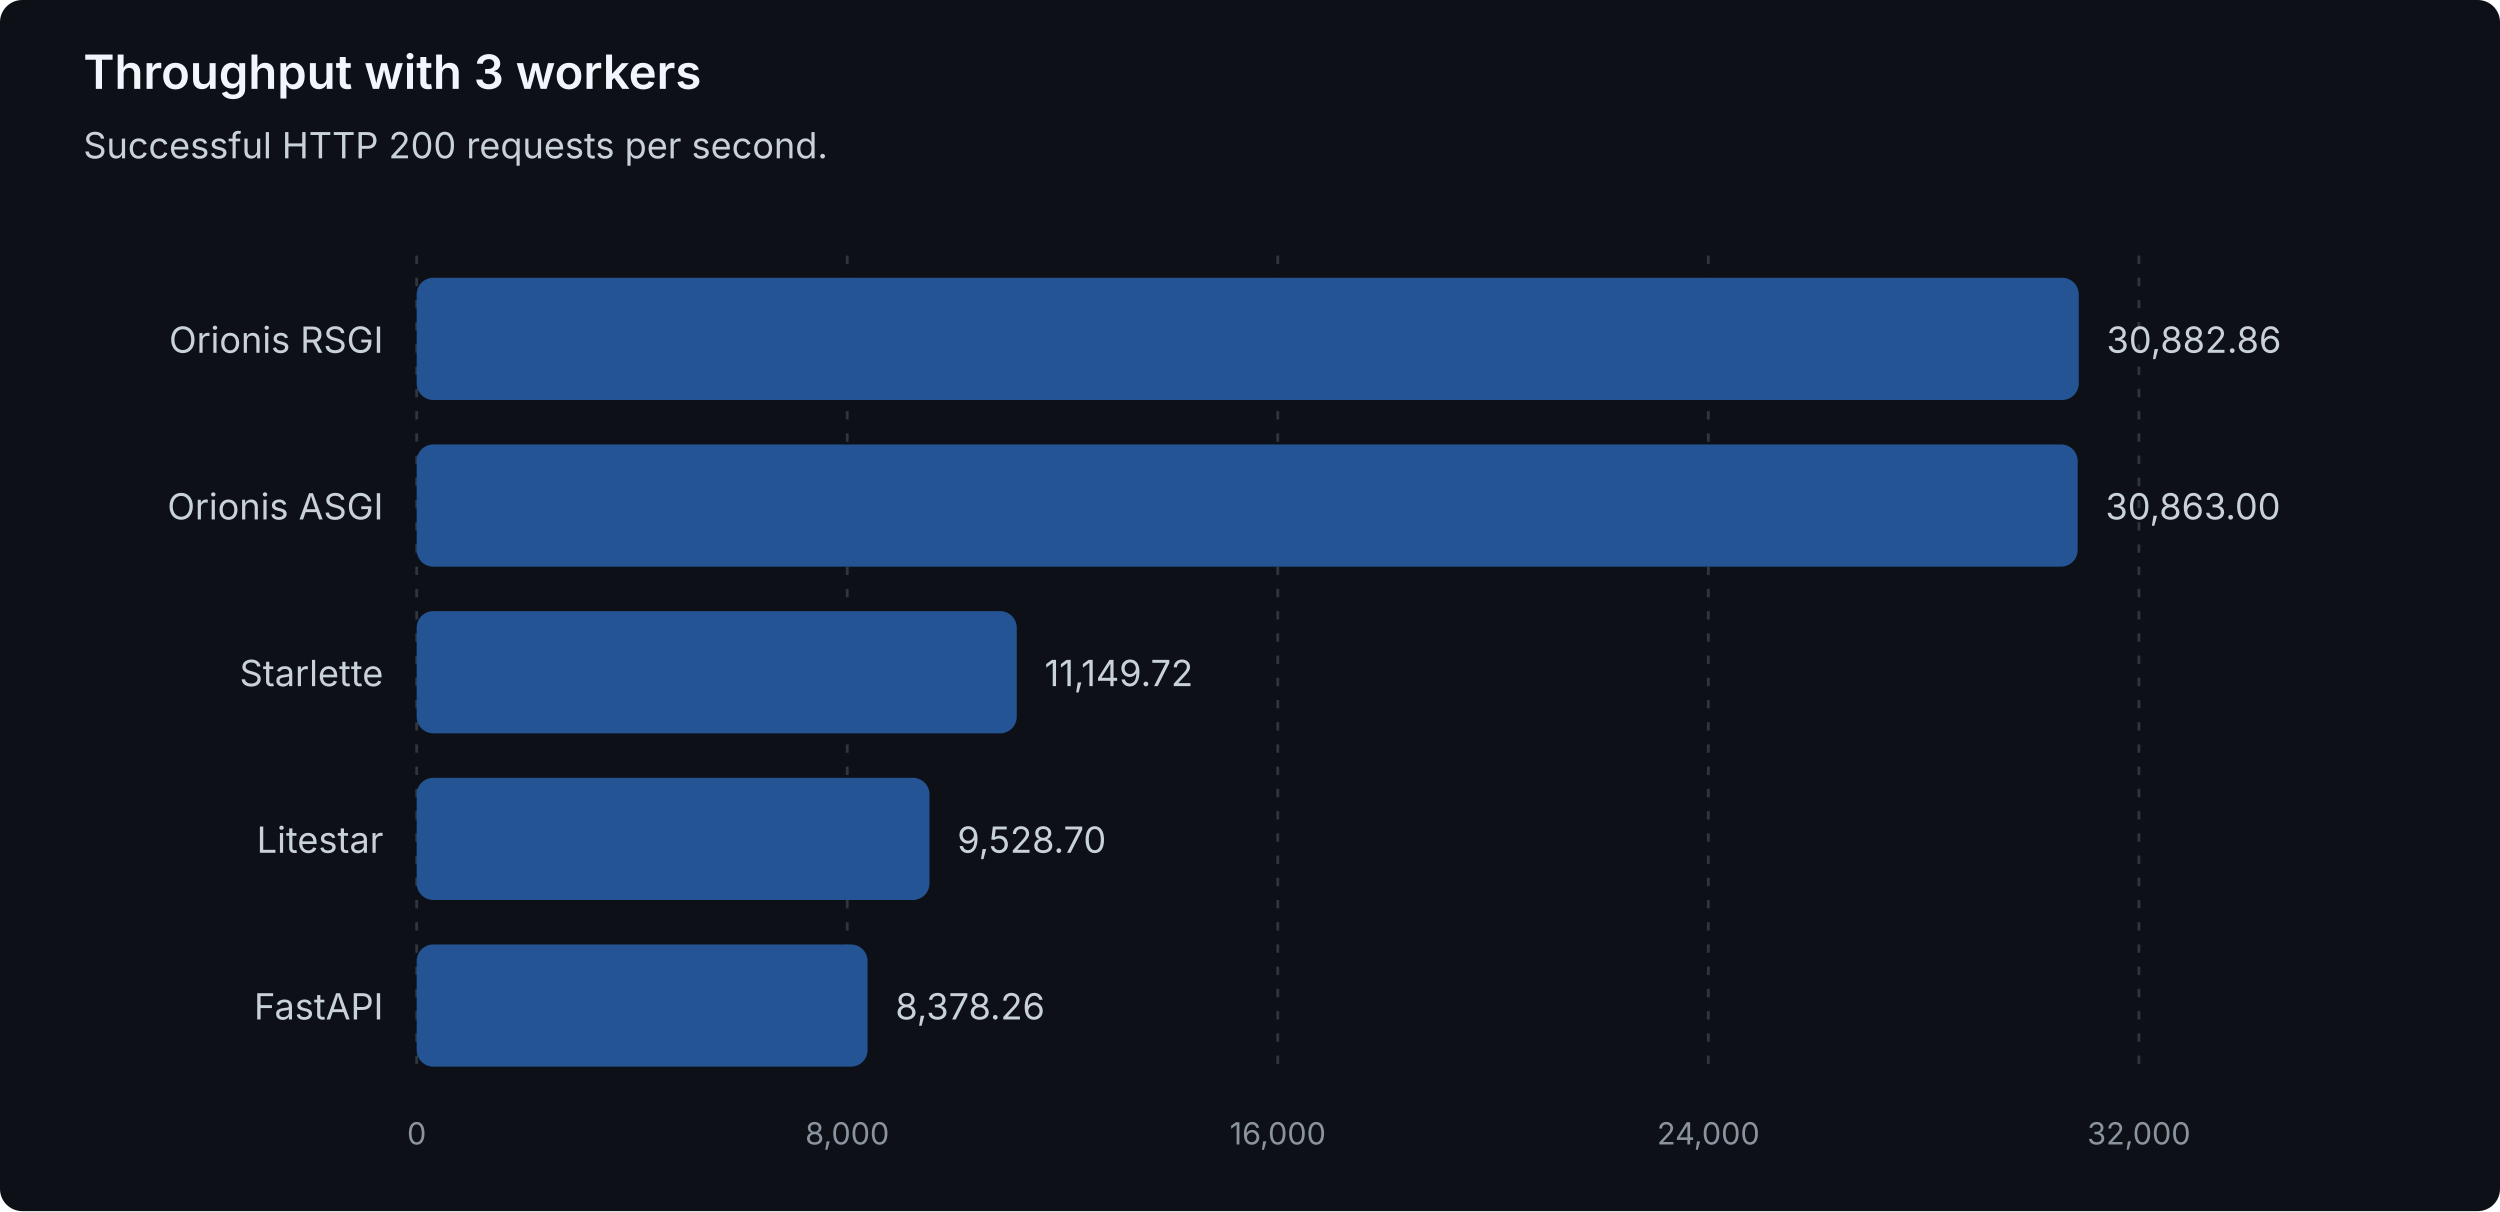
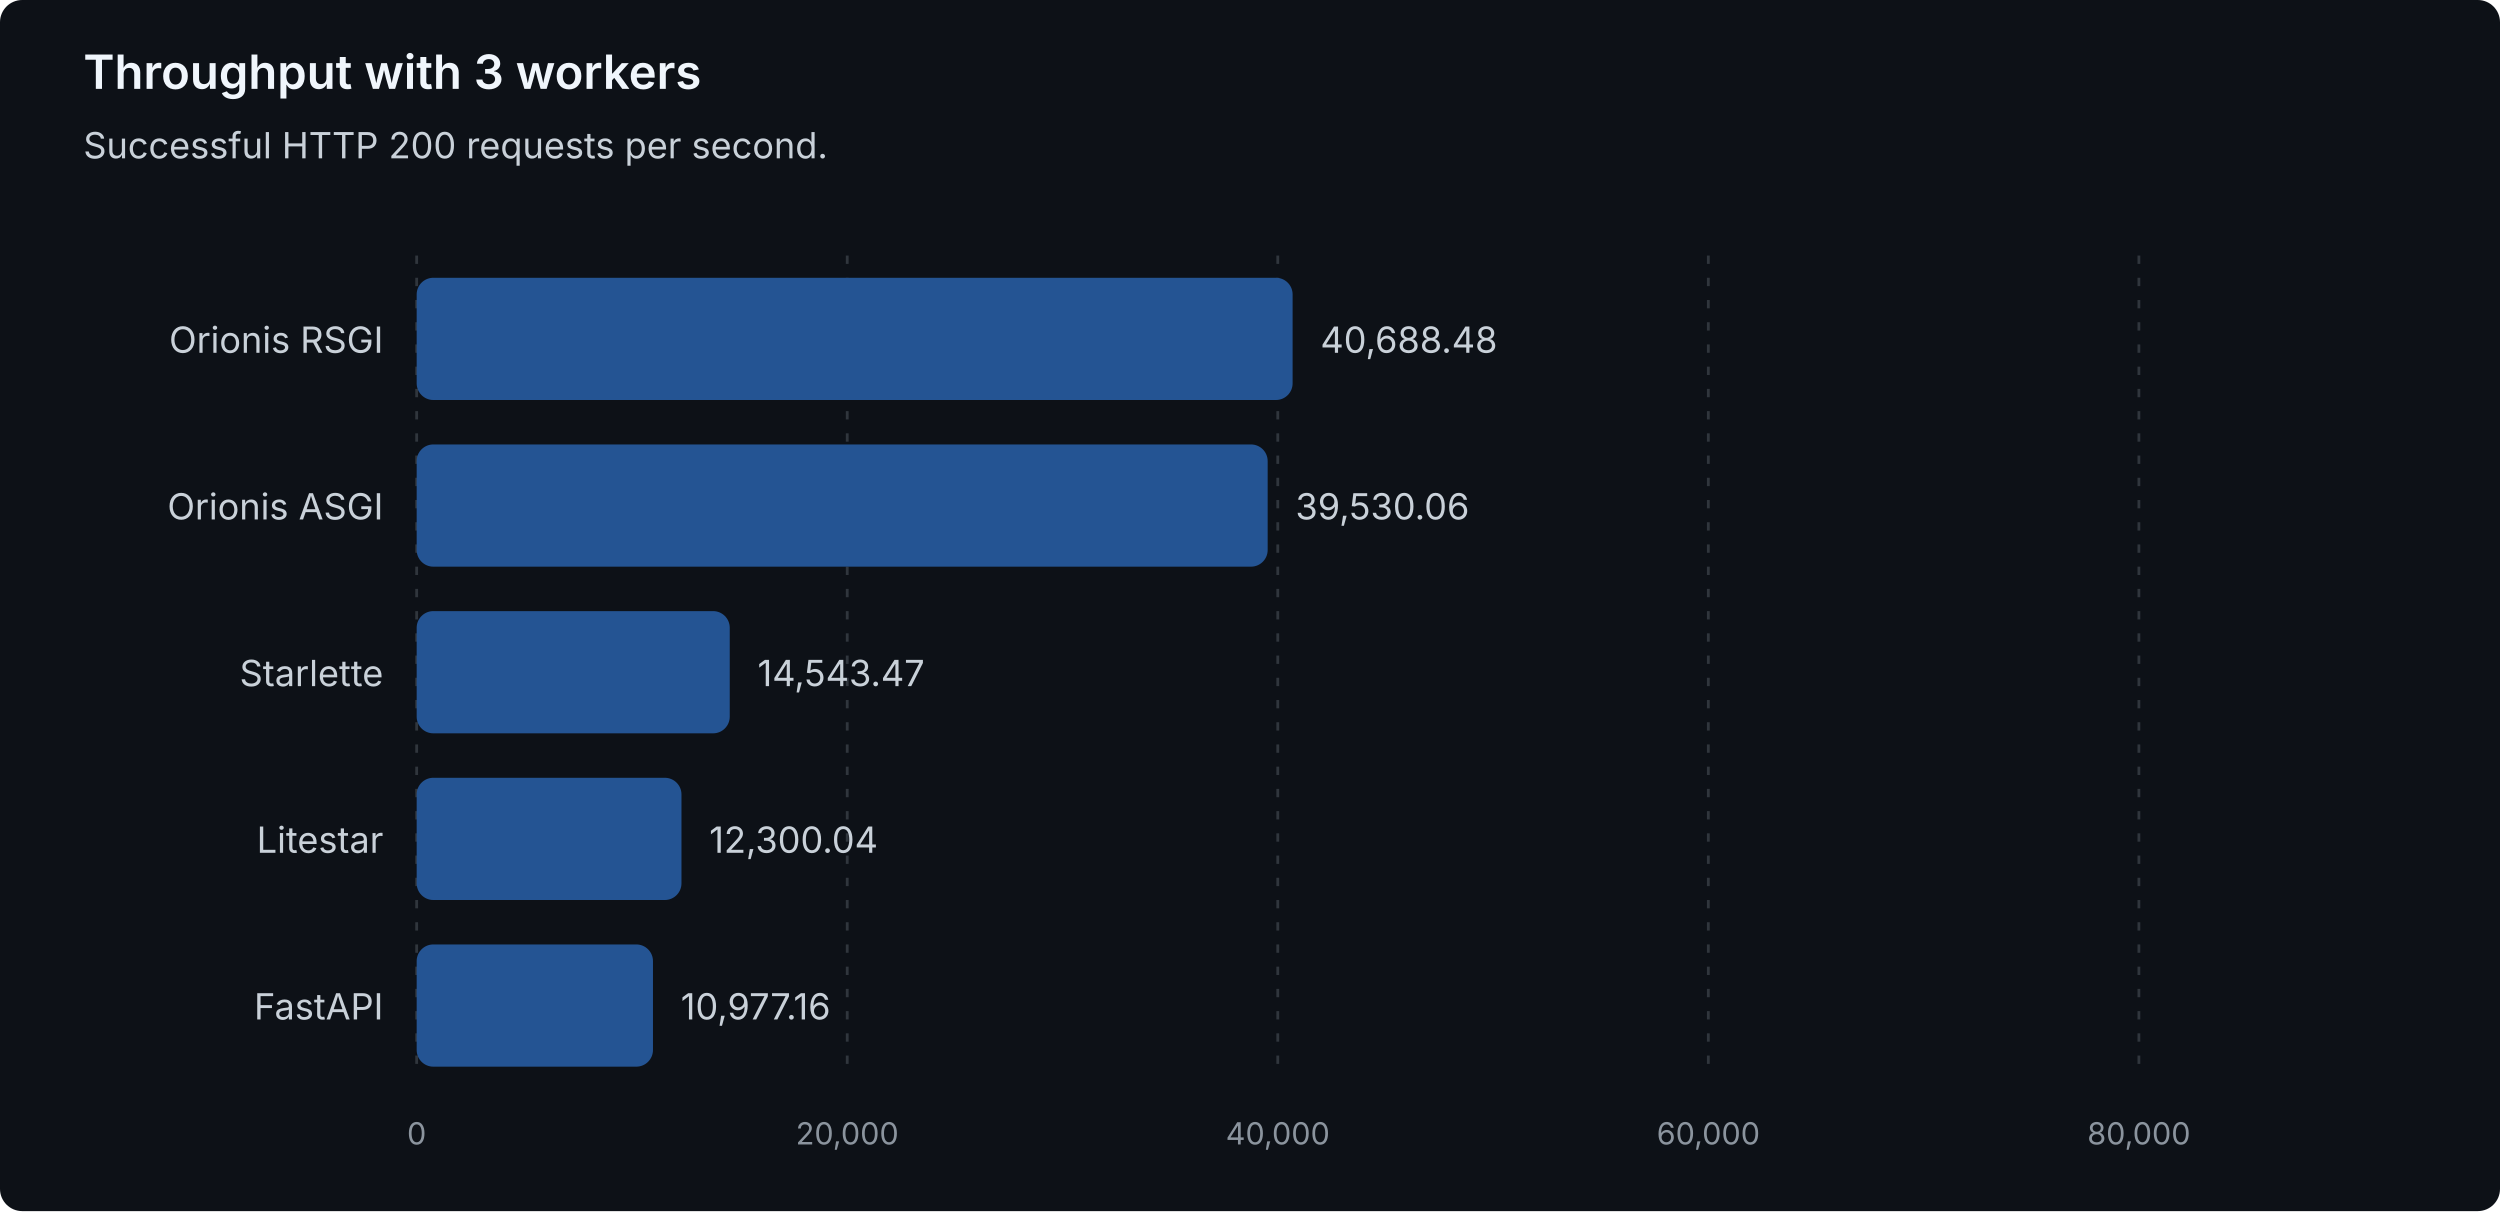
<svg xmlns="http://www.w3.org/2000/svg" width="900" height="436" viewBox="0 0 900 436" role="img" aria-labelledby="title description">
  <style>
text { font-family: system-ui, -apple-system, 'Segoe UI', sans-serif; }
.heading { fill: #f0f6fc; font-size: 17px; font-weight: 600; }
.label { fill: #c9d1d9; font-size: 13px; }
.muted { fill: #8b949e; font-size: 11px; }
.grid { stroke: #30363d; stroke-dasharray: 3 5; }
.bar { fill: #245493; }
</style>
  <rect width="900" height="436" rx="8" fill="#0d1117" />
  <text class="heading" x="30" y="32">Throughput with 3 workers</text>
  <text class="label" x="30" y="57">Successful HTTP 200 requests per second.</text>
  <line class="grid" x1="150.00" y1="92" x2="150.00" y2="388" />
  <text class="muted" x="150.00" y="412" text-anchor="middle">0</text>
  <line class="grid" x1="305.00" y1="92" x2="305.00" y2="388" />
-   <text class="muted" x="305.00" y="412" text-anchor="middle">8,000</text>
+   <text class="muted" x="305.00" y="412" text-anchor="middle">20,000</text>
  <line class="grid" x1="460.00" y1="92" x2="460.00" y2="388" />
-   <text class="muted" x="460.00" y="412" text-anchor="middle">16,000</text>
+   <text class="muted" x="460.00" y="412" text-anchor="middle">40,000</text>
  <line class="grid" x1="615.00" y1="92" x2="615.00" y2="388" />
-   <text class="muted" x="615.00" y="412" text-anchor="middle">24,000</text>
+   <text class="muted" x="615.00" y="412" text-anchor="middle">60,000</text>
  <line class="grid" x1="770.00" y1="92" x2="770.00" y2="388" />
-   <text class="muted" x="770.00" y="412" text-anchor="middle">32,000</text>
+   <text class="muted" x="770.00" y="412" text-anchor="middle">80,000</text>
  <g data-framework="orionis-rsgi">
    <text class="label" x="138" y="127" text-anchor="end">Orionis RSGI</text>
-     <rect class="bar" x="150" y="100" width="598.36" height="44" rx="6" />
-     <text class="label" x="758.36" y="127">30,882.86</text>
+     <rect class="bar" x="150" y="100" width="315.34" height="44" rx="6" />
+     <text class="label" x="475.34" y="127">40,688.48</text>
  </g>
  <g data-framework="orionis-asgi">
    <text class="label" x="138" y="187" text-anchor="end">Orionis ASGI</text>
-     <rect class="bar" x="150" y="160" width="597.97" height="44" rx="6" />
-     <text class="label" x="757.97" y="187">30,863.00</text>
+     <rect class="bar" x="150" y="160" width="306.36" height="44" rx="6" />
+     <text class="label" x="466.36" y="187">39,530.06</text>
  </g>
  <g data-framework="starlette">
    <text class="label" x="138" y="247" text-anchor="end">Starlette</text>
-     <rect class="bar" x="150" y="220" width="216.03" height="44" rx="6" />
-     <text class="label" x="376.03" y="247">11,149.72</text>
+     <rect class="bar" x="150" y="220" width="112.71" height="44" rx="6" />
+     <text class="label" x="272.71" y="247">14,543.47</text>
  </g>
  <g data-framework="litestar">
    <text class="label" x="138" y="307" text-anchor="end">Litestar</text>
-     <rect class="bar" x="150" y="280" width="184.62" height="44" rx="6" />
-     <text class="label" x="344.62" y="307">9,528.70</text>
+     <rect class="bar" x="150" y="280" width="95.33" height="44" rx="6" />
+     <text class="label" x="255.33" y="307">12,300.04</text>
  </g>
  <g data-framework="fastapi">
    <text class="label" x="138" y="367" text-anchor="end">FastAPI</text>
-     <rect class="bar" x="150" y="340" width="162.33" height="44" rx="6" />
-     <text class="label" x="322.33" y="367">8,378.26</text>
+     <rect class="bar" x="150" y="340" width="85.07" height="44" rx="6" />
+     <text class="label" x="245.07" y="367">10,977.16</text>
  </g>
</svg>
